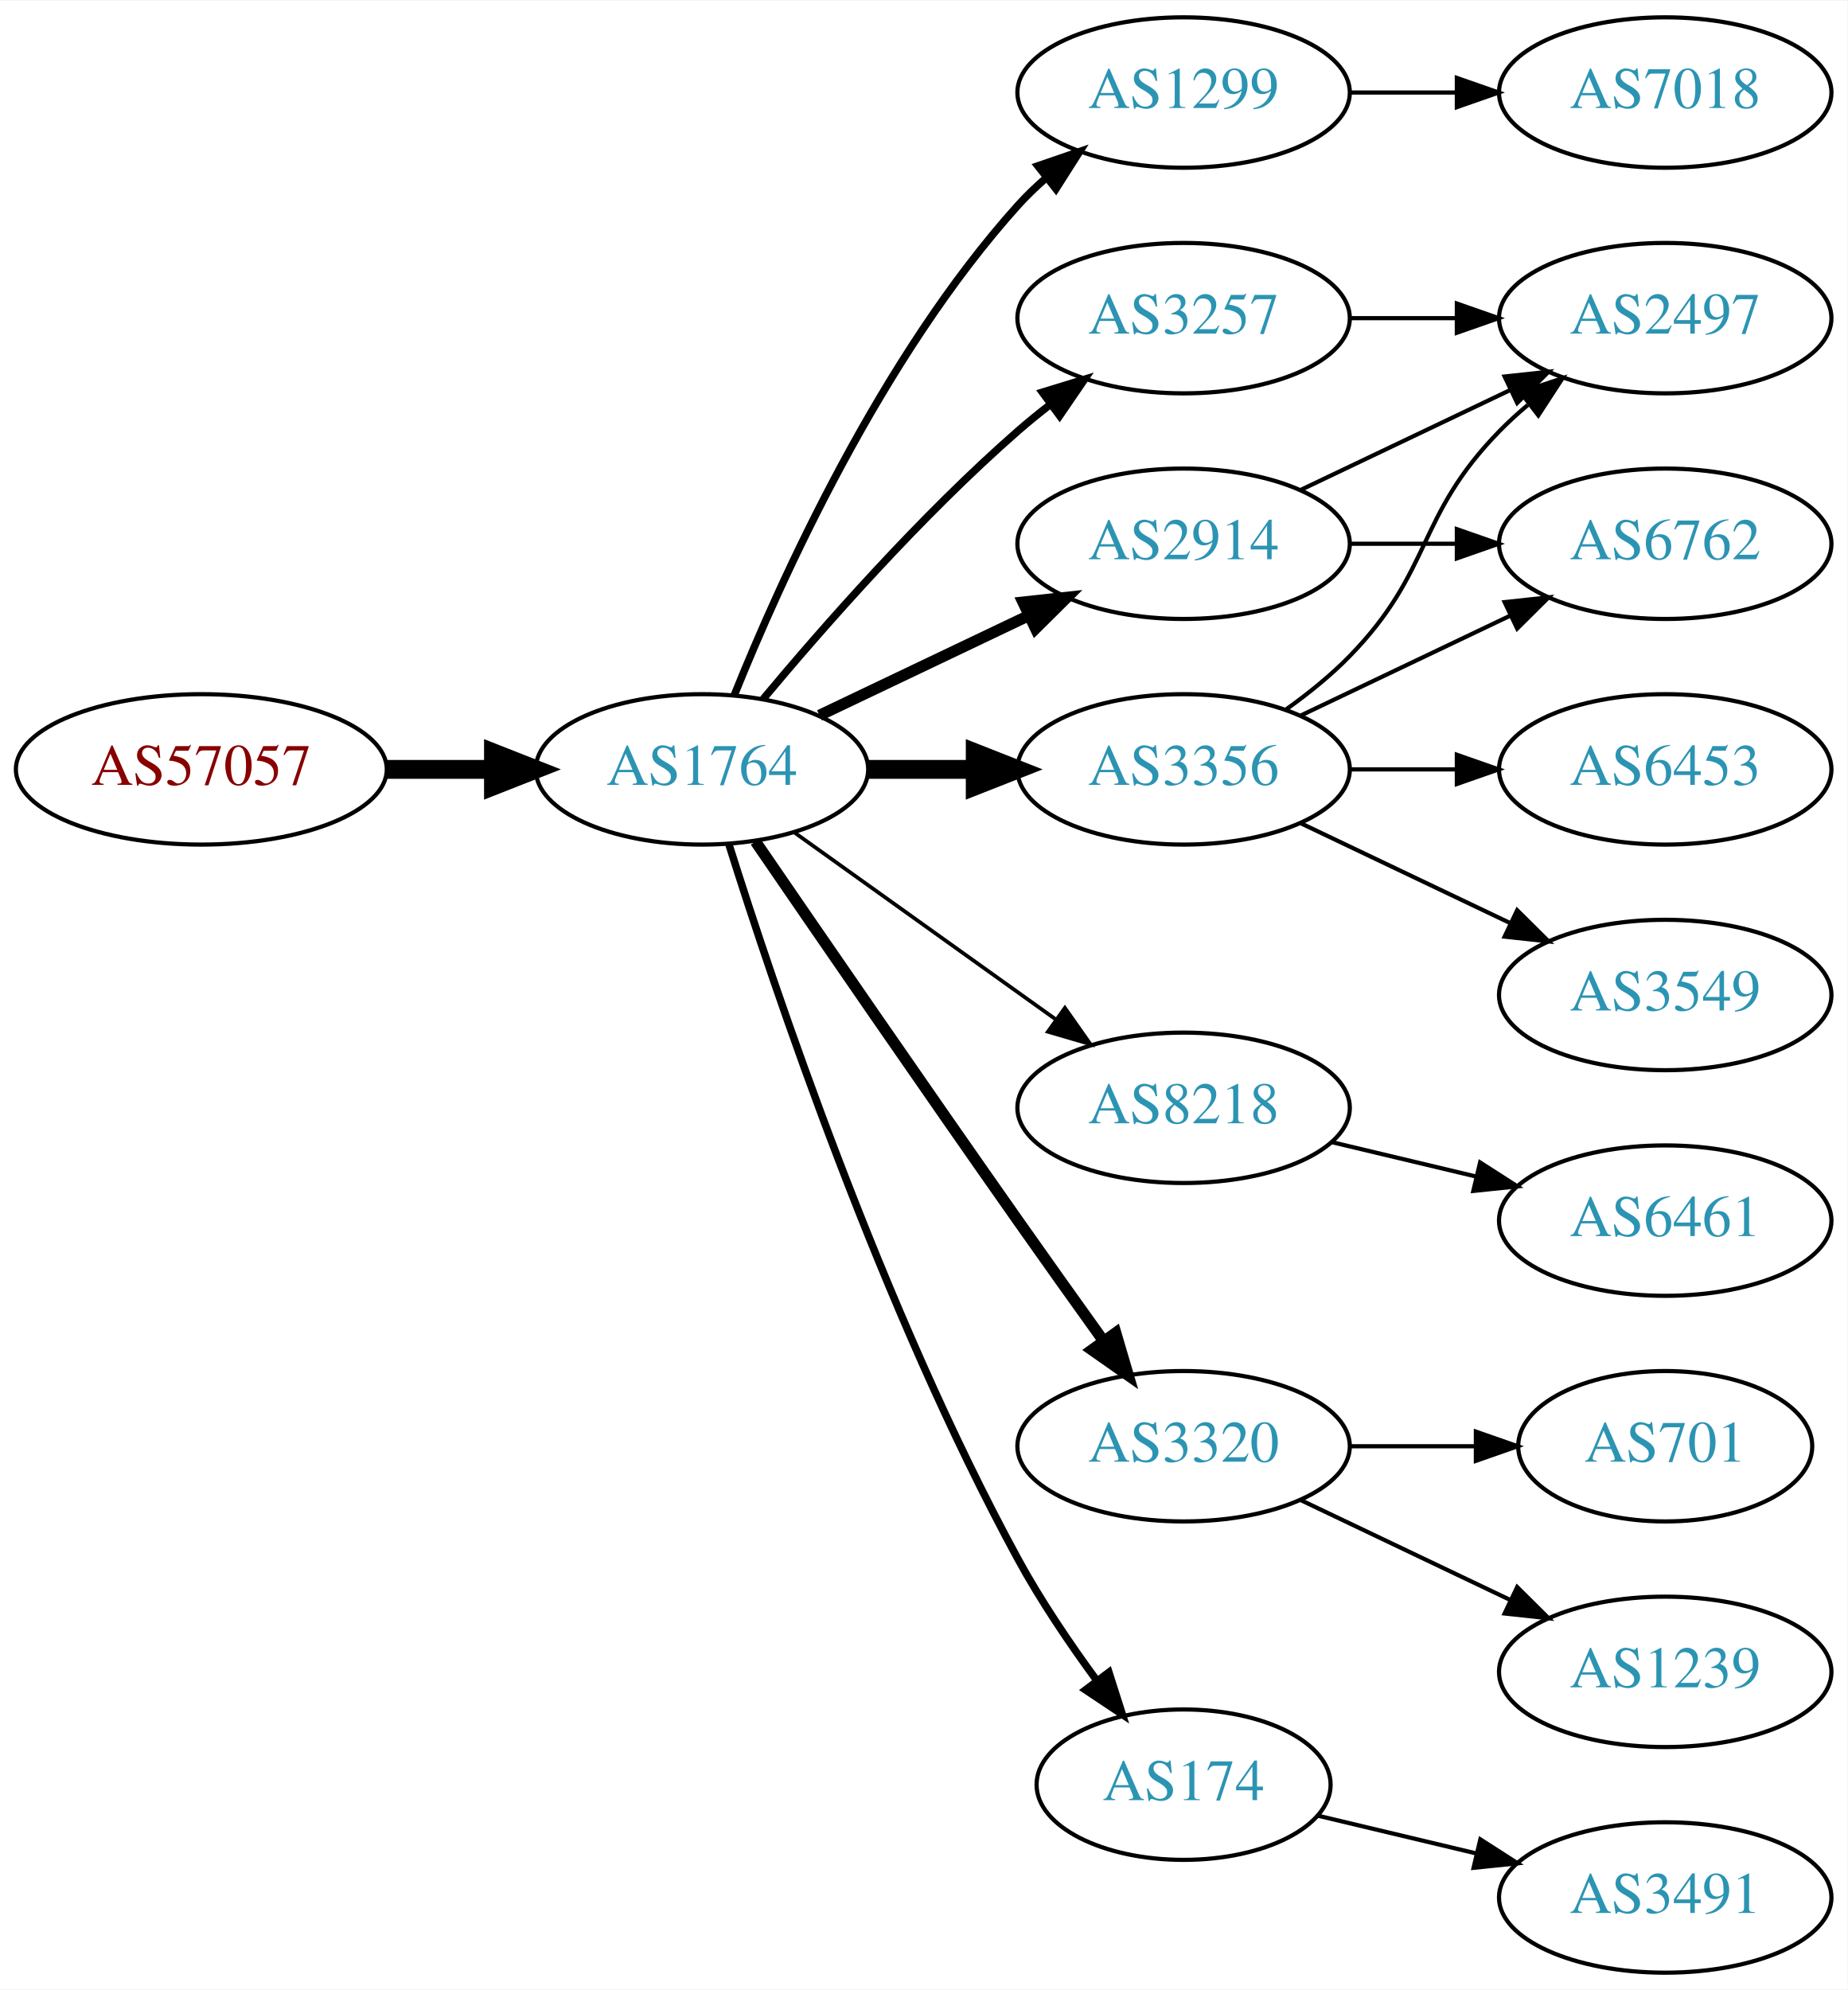
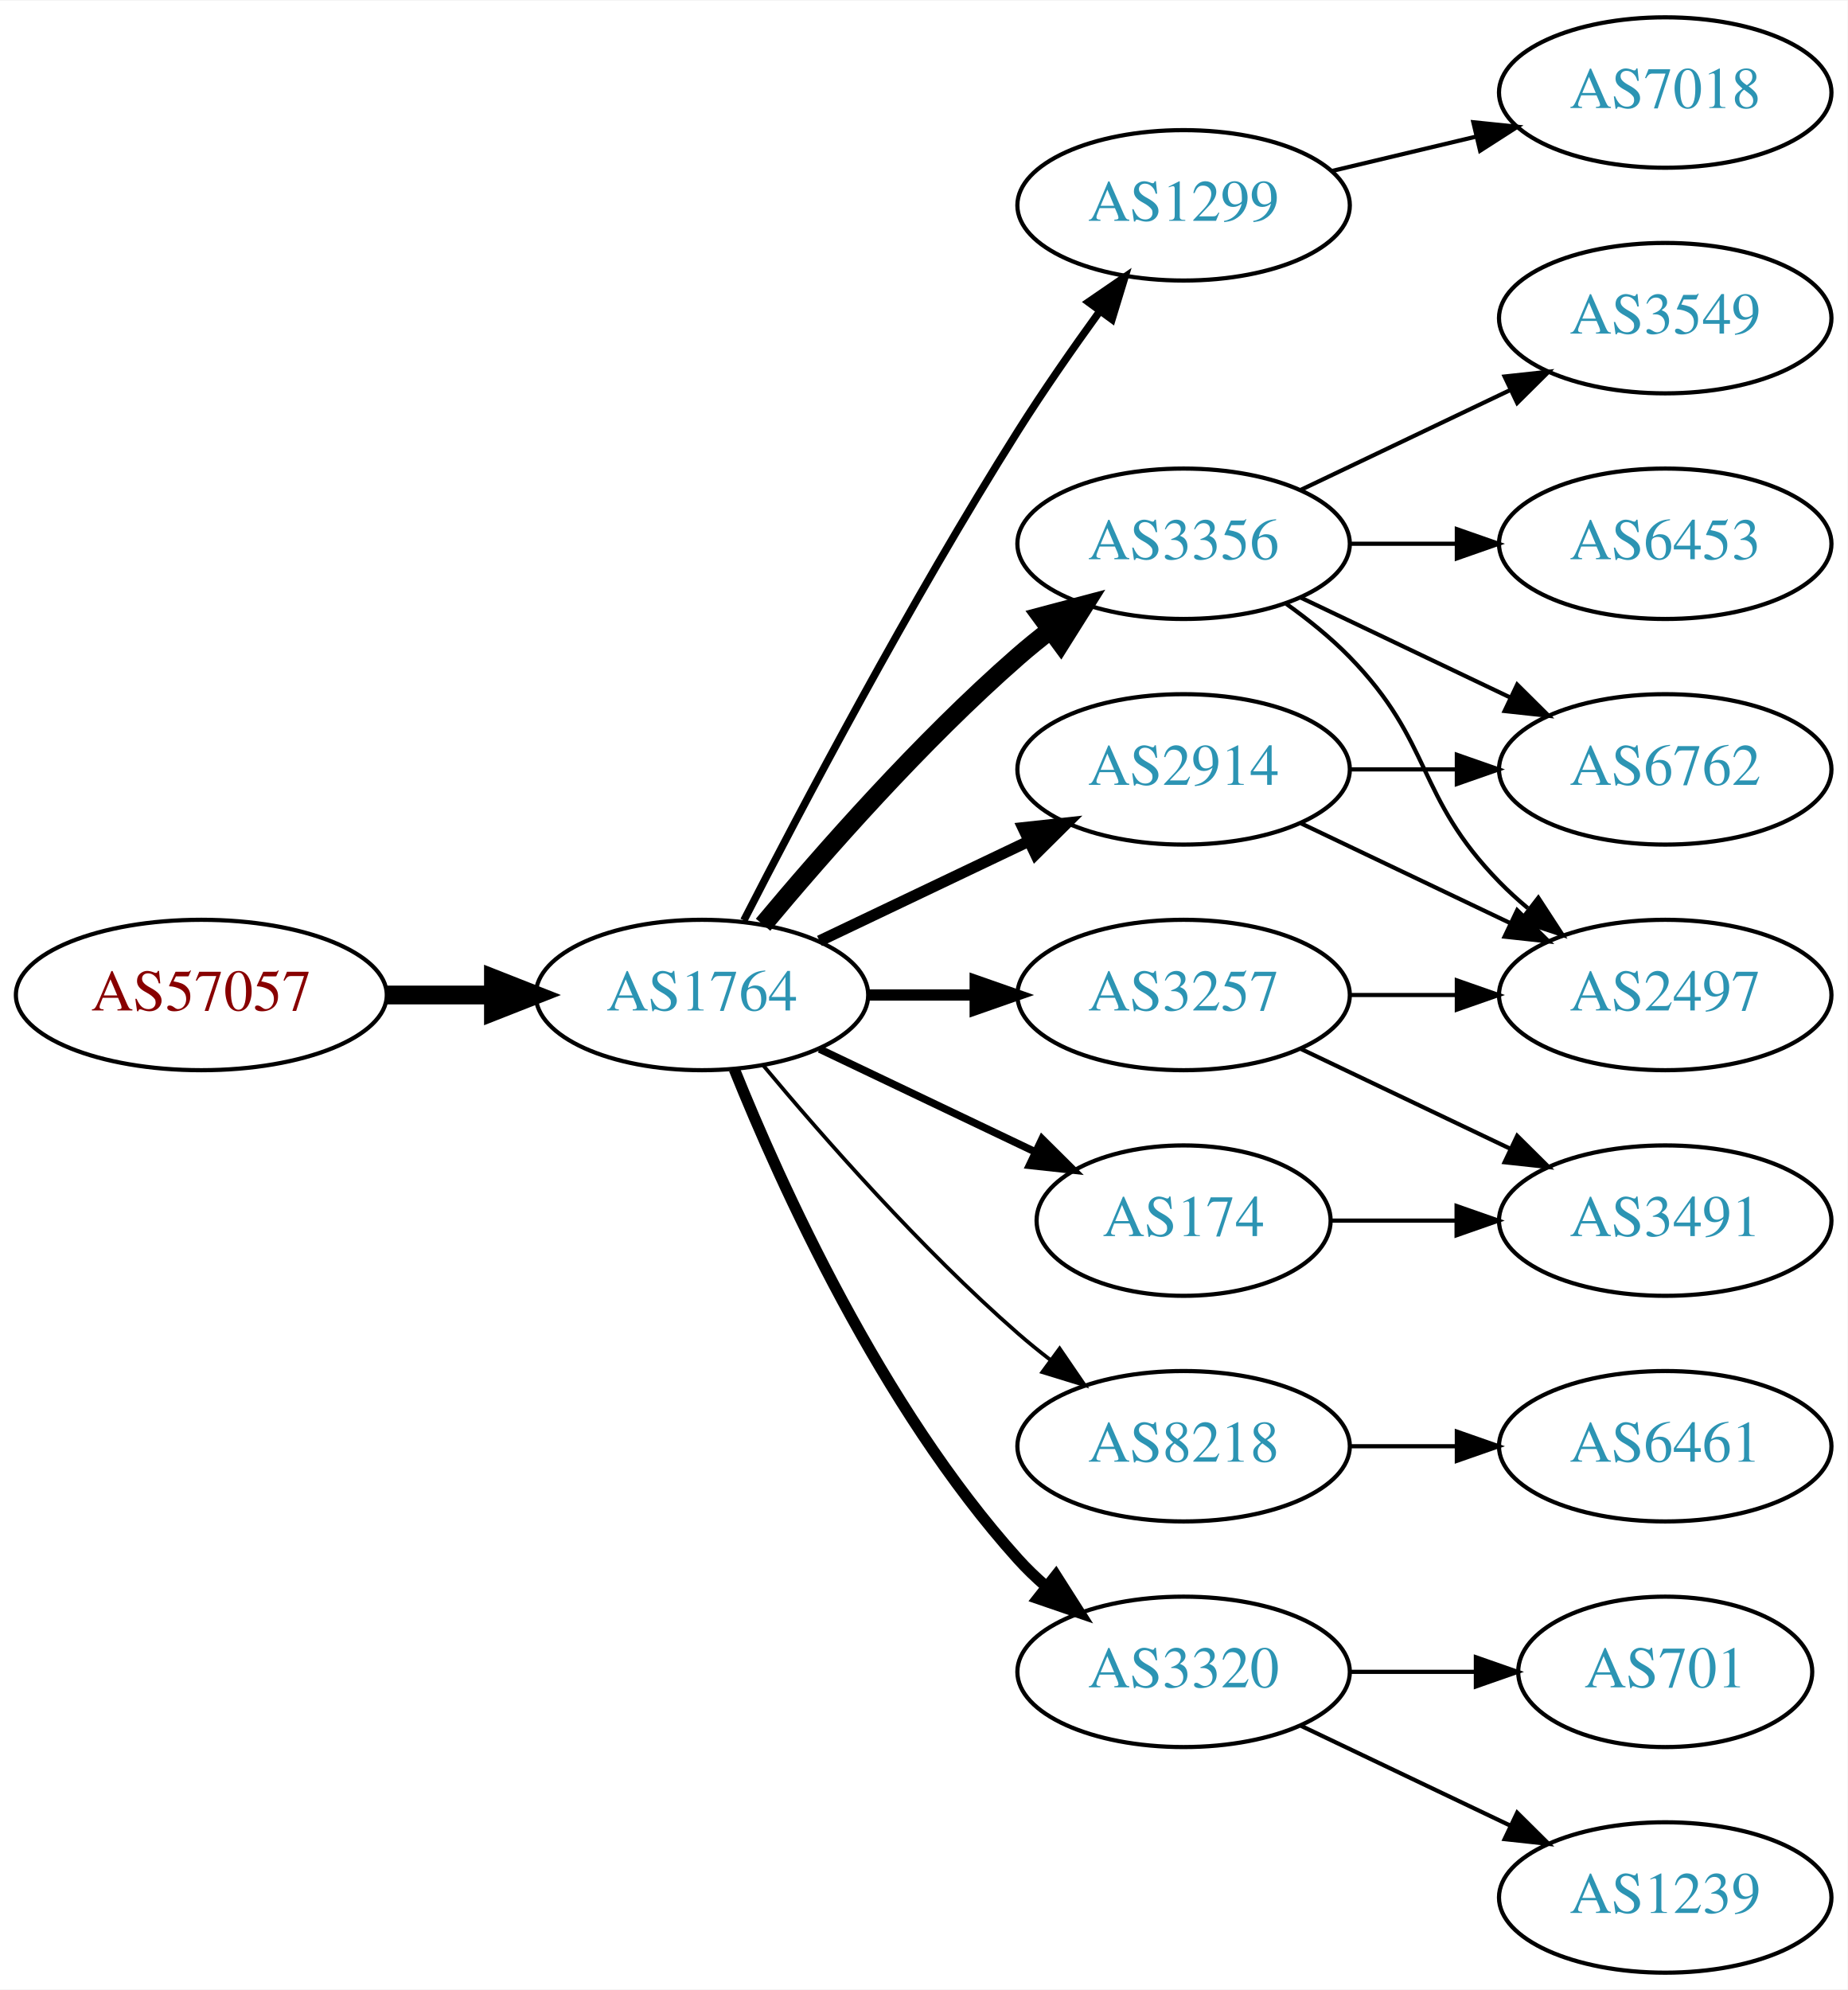
<svg xmlns="http://www.w3.org/2000/svg" xmlns:xlink="http://www.w3.org/1999/xlink" width="442pt" height="476pt" viewBox="0.00 0.00 442.27 476.00">
  <g id="graph0" class="graph" transform="scale(1 1) rotate(0) translate(4 472)">
    <polygon fill="white" stroke="none" points="-4,4 -4,-472 438.271,-472 438.271,4 -4,4" />
    <g id="node1" class="node">
      <g id="a_node1">
        <a xlink:href="/asn/57057" xlink:title="AS57057 ~ AVALON Computersystem Ges.m.b.H. [AT]">
-           <ellipse fill="#ffffff" stroke="black" cx="44.196" cy="-288" rx="44.393" ry="18" />
-           <text text-anchor="middle" x="44.196" y="-284.3" font-family="Times,serif" font-size="14.00" fill="#880000">AS57057</text>
+           <ellipse fill="#ffffff" stroke="black" cx="44.196" cy="-234" rx="44.393" ry="18" />
+           <text text-anchor="middle" x="44.196" y="-230.3" font-family="Times,serif" font-size="14.00" fill="#880000">AS57057</text>
        </a>
      </g>
    </g>
    <g id="node2" class="node">
      <g id="a_node2">
        <a xlink:href="/asn/1764" xlink:title="AS1764 ~ NEXTLAYER-AS [AT]">
-           <ellipse fill="#ffffff" stroke="black" cx="164.039" cy="-288" rx="39.794" ry="18" />
-           <text text-anchor="middle" x="164.039" y="-284.3" font-family="Times,serif" font-size="14.00" fill="#2c94b3">AS1764</text>
+           <ellipse fill="#ffffff" stroke="black" cx="164.039" cy="-234" rx="39.794" ry="18" />
+           <text text-anchor="middle" x="164.039" y="-230.3" font-family="Times,serif" font-size="14.00" fill="#2c94b3">AS1764</text>
        </a>
      </g>
    </g>
    <g id="edge1" class="edge">
-       <path fill="none" stroke="black" stroke-width="4.5" d="M88.407,-288C96.72,-288 105.482,-288 113.965,-288" />
-       <polygon fill="black" stroke="black" stroke-width="4.5" points="114.123,-291.938 124.123,-288 114.123,-284.063 114.123,-291.938" />
+       <path fill="none" stroke="black" stroke-width="4.5" d="M88.407,-234C96.72,-234 105.482,-234 113.965,-234" />
+       <polygon fill="black" stroke="black" stroke-width="4.5" points="114.123,-237.938 124.123,-234 114.123,-230.063 114.123,-237.938" />
    </g>
    <g id="node3" class="node">
      <g id="a_node3">
        <a xlink:href="/asn/1299" xlink:title="AS1299 ~ Telia Carrier [EU]">
-           <ellipse fill="#ffffff" stroke="black" cx="279.332" cy="-450" rx="39.794" ry="18" />
-           <text text-anchor="middle" x="279.332" y="-446.3" font-family="Times,serif" font-size="14.00" fill="#2c94b3">AS1299</text>
+           <ellipse fill="#ffffff" stroke="black" cx="279.332" cy="-423" rx="39.794" ry="18" />
+           <text text-anchor="middle" x="279.332" y="-419.3" font-family="Times,serif" font-size="14.00" fill="#2c94b3">AS1299</text>
        </a>
      </g>
    </g>
    <g id="edge2" class="edge">
-       <path fill="none" stroke="black" stroke-width="1.8" d="M171.786,-305.787C182.837,-333.243 206.891,-386.578 239.685,-423 241.688,-425.224 243.906,-427.363 246.239,-429.397" />
-       <polygon fill="black" stroke="black" stroke-width="1.8" points="244.437,-432.433 254.458,-435.873 248.769,-426.935 244.437,-432.433" />
+       <path fill="none" stroke="black" stroke-width="1.8" d="M174.065,-251.852C187.501,-278.055 213.95,-328.237 239.685,-369 245.748,-378.604 252.868,-388.813 259.333,-397.739" />
+       <polygon fill="black" stroke="black" stroke-width="1.8" points="256.54,-399.848 265.276,-405.843 262.185,-395.709 256.54,-399.848" />
    </g>
    <g id="node4" class="node">
      <g id="a_node4">
-         <a xlink:href="/asn/2914" xlink:title="AS2914 ~ NTT America, Inc. [US]">
+         <a xlink:href="/asn/3356" xlink:title="AS3356 ~ Level 3 Parent, LLC [US]">
          <ellipse fill="#ffffff" stroke="black" cx="279.332" cy="-342" rx="39.794" ry="18" />
-           <text text-anchor="middle" x="279.332" y="-338.3" font-family="Times,serif" font-size="14.00" fill="#2c94b3">AS2914</text>
+           <text text-anchor="middle" x="279.332" y="-338.3" font-family="Times,serif" font-size="14.00" fill="#2c94b3">AS3356</text>
        </a>
      </g>
    </g>
    <g id="edge3" class="edge">
-       <path fill="none" stroke="black" stroke-width="2.7" d="M192.175,-300.934C207.169,-308.081 225.99,-317.052 242.213,-324.785" />
-       <polygon fill="black" stroke="black" stroke-width="2.7" points="240.884,-328.028 251.417,-329.171 243.895,-321.709 240.884,-328.028" />
+       <path fill="none" stroke="black" stroke-width="4.5" d="M178.669,-250.817C192.951,-267.929 216.498,-294.745 239.685,-315 242.151,-317.154 244.789,-319.294 247.487,-321.372" />
+       <polygon fill="black" stroke="black" stroke-width="4.5" points="245.252,-324.616 255.641,-327.37 249.919,-318.273 245.252,-324.616" />
    </g>
    <g id="node5" class="node">
      <g id="a_node5">
-         <a xlink:href="/asn/8218" xlink:title="AS8218 ~ legacy Neotelecoms [FR]">
-           <ellipse fill="#ffffff" stroke="black" cx="279.332" cy="-207" rx="39.794" ry="18" />
-           <text text-anchor="middle" x="279.332" y="-203.3" font-family="Times,serif" font-size="14.00" fill="#2c94b3">AS8218</text>
+         <a xlink:href="/asn/3257" xlink:title="AS3257 ~ GTT [DE]">
+           <ellipse fill="#ffffff" stroke="black" cx="279.332" cy="-234" rx="39.794" ry="18" />
+           <text text-anchor="middle" x="279.332" y="-230.3" font-family="Times,serif" font-size="14.00" fill="#2c94b3">AS3257</text>
        </a>
      </g>
    </g>
    <g id="edge4" class="edge">
-       <path fill="none" stroke="black" stroke-width="0.9" d="M186.083,-272.954C203.697,-260.361 229.036,-242.245 248.701,-228.184" />
-       <polygon fill="black" stroke="black" stroke-width="0.9" points="250.917,-230.903 257.016,-222.24 246.845,-225.209 250.917,-230.903" />
+       <path fill="none" stroke="black" stroke-width="2.7" d="M203.711,-234C211.914,-234 220.678,-234 229.21,-234" />
+       <polygon fill="black" stroke="black" stroke-width="2.7" points="229.449,-237.5 239.449,-234 229.449,-230.5 229.449,-237.5" />
    </g>
    <g id="node6" class="node">
      <g id="a_node6">
-         <a xlink:href="/asn/3257" xlink:title="AS3257 ~ GTT [DE]">
-           <ellipse fill="#ffffff" stroke="black" cx="279.332" cy="-396" rx="39.794" ry="18" />
-           <text text-anchor="middle" x="279.332" y="-392.3" font-family="Times,serif" font-size="14.00" fill="#2c94b3">AS3257</text>
+         <a xlink:href="/asn/8218" xlink:title="AS8218 ~ legacy Neotelecoms [FR]">
+           <ellipse fill="#ffffff" stroke="black" cx="279.332" cy="-126" rx="39.794" ry="18" />
+           <text text-anchor="middle" x="279.332" y="-122.3" font-family="Times,serif" font-size="14.00" fill="#2c94b3">AS8218</text>
        </a>
      </g>
    </g>
    <g id="edge5" class="edge">
-       <path fill="none" stroke="black" stroke-width="1.8" d="M178.669,-304.817C192.951,-321.929 216.498,-348.745 239.685,-369 242.151,-371.154 244.789,-373.294 247.487,-375.372" />
-       <polygon fill="black" stroke="black" stroke-width="1.8" points="245.512,-378.264 255.641,-381.37 249.66,-372.625 245.512,-378.264" />
+       <path fill="none" stroke="black" stroke-width="0.9" d="M178.669,-217.183C192.951,-200.071 216.498,-173.255 239.685,-153 242.151,-150.846 244.789,-148.706 247.487,-146.628" />
+       <polygon fill="black" stroke="black" stroke-width="0.9" points="249.66,-149.375 255.641,-140.63 245.512,-143.736 249.66,-149.375" />
    </g>
    <g id="node7" class="node">
      <g id="a_node7">
-         <a xlink:href="/asn/3320" xlink:title="AS3320 ~ DTAG [DE]">
-           <ellipse fill="#ffffff" stroke="black" cx="279.332" cy="-126" rx="39.794" ry="18" />
-           <text text-anchor="middle" x="279.332" y="-122.3" font-family="Times,serif" font-size="14.00" fill="#2c94b3">AS3320</text>
+         <a xlink:href="/asn/174" xlink:title="AS174 ~ Cogent Communications [US]">
+           <ellipse fill="#ffffff" stroke="black" cx="279.332" cy="-180" rx="35.194" ry="18" />
+           <text text-anchor="middle" x="279.332" y="-176.3" font-family="Times,serif" font-size="14.00" fill="#2c94b3">AS174</text>
        </a>
      </g>
    </g>
    <g id="edge6" class="edge">
-       <path fill="none" stroke="black" stroke-width="2.7" d="M176.846,-270.731C191.489,-249.358 217.262,-211.88 239.685,-180 246.32,-170.567 253.67,-160.261 260.164,-151.205" />
-       <polygon fill="black" stroke="black" stroke-width="2.7" points="263.085,-153.138 266.076,-142.974 257.399,-149.054 263.085,-153.138" />
+       <path fill="none" stroke="black" stroke-width="1.8" d="M192.175,-221.066C207.607,-213.71 227.092,-204.423 243.628,-196.541" />
+       <polygon fill="black" stroke="black" stroke-width="1.8" points="245.448,-199.551 252.969,-192.089 242.436,-193.232 245.448,-199.551" />
    </g>
    <g id="node8" class="node">
      <g id="a_node8">
-         <a xlink:href="/asn/3356" xlink:title="AS3356 ~ Level 3 Parent, LLC [US]">
-           <ellipse fill="#ffffff" stroke="black" cx="279.332" cy="-288" rx="39.794" ry="18" />
-           <text text-anchor="middle" x="279.332" y="-284.3" font-family="Times,serif" font-size="14.00" fill="#2c94b3">AS3356</text>
+         <a xlink:href="/asn/3320" xlink:title="AS3320 ~ DTAG [DE]">
+           <ellipse fill="#ffffff" stroke="black" cx="279.332" cy="-72" rx="39.794" ry="18" />
+           <text text-anchor="middle" x="279.332" y="-68.3" font-family="Times,serif" font-size="14.00" fill="#2c94b3">AS3320</text>
        </a>
      </g>
    </g>
    <g id="edge7" class="edge">
-       <path fill="none" stroke="black" stroke-width="4.5" d="M203.711,-288C211.914,-288 220.678,-288 229.21,-288" />
-       <polygon fill="black" stroke="black" stroke-width="4.5" points="229.449,-291.938 239.449,-288 229.449,-284.063 229.449,-291.938" />
+       <path fill="none" stroke="black" stroke-width="2.7" d="M171.786,-216.213C182.837,-188.757 206.891,-135.422 239.685,-99 241.688,-96.776 243.906,-94.637 246.239,-92.603" />
+       <polygon fill="black" stroke="black" stroke-width="2.7" points="248.769,-95.065 254.458,-86.127 244.437,-89.567 248.769,-95.065" />
    </g>
    <g id="node9" class="node">
      <g id="a_node9">
-         <a xlink:href="/asn/174" xlink:title="AS174 ~ Cogent Communications [US]">
-           <ellipse fill="#ffffff" stroke="black" cx="279.332" cy="-45" rx="35.194" ry="18" />
-           <text text-anchor="middle" x="279.332" y="-41.3" font-family="Times,serif" font-size="14.00" fill="#2c94b3">AS174</text>
+         <a xlink:href="/asn/2914" xlink:title="AS2914 ~ NTT America, Inc. [US]">
+           <ellipse fill="#ffffff" stroke="black" cx="279.332" cy="-288" rx="39.794" ry="18" />
+           <text text-anchor="middle" x="279.332" y="-284.3" font-family="Times,serif" font-size="14.00" fill="#2c94b3">AS2914</text>
        </a>
      </g>
    </g>
    <g id="edge8" class="edge">
-       <path fill="none" stroke="black" stroke-width="1.8" d="M170.46,-270.159C181.231,-235.854 207.122,-158.797 239.685,-99 245.117,-89.026 252.091,-78.731 258.617,-69.84" />
-       <polygon fill="black" stroke="black" stroke-width="1.8" points="261.45,-71.895 264.67,-61.802 255.858,-67.684 261.45,-71.895" />
+       <path fill="none" stroke="black" stroke-width="2.7" d="M192.175,-246.934C207.169,-254.081 225.99,-263.052 242.213,-270.785" />
+       <polygon fill="black" stroke="black" stroke-width="2.7" points="240.884,-274.028 251.417,-275.171 243.895,-267.709 240.884,-274.028" />
    </g>
    <g id="node10" class="node">
      <g id="a_node10">
        <a xlink:href="/asn/7018" xlink:title="AS7018 ~ AT&amp;T Services, Inc. [US]">
          <ellipse fill="#ffffff" stroke="black" cx="394.625" cy="-450" rx="39.794" ry="18" />
          <text text-anchor="middle" x="394.625" y="-446.3" font-family="Times,serif" font-size="14.00" fill="#2c94b3">AS7018</text>
        </a>
      </g>
    </g>
    <g id="edge9" class="edge">
-       <path fill="none" stroke="black" d="M319.004,-450C327.207,-450 335.971,-450 344.503,-450" />
-       <polygon fill="black" stroke="black" points="344.742,-453.5 354.742,-450 344.742,-446.5 344.742,-453.5" />
+       <path fill="none" stroke="black" d="M314.939,-431.248C325.81,-433.838 337.964,-436.735 349.407,-439.462" />
+       <polygon fill="black" stroke="black" points="348.69,-442.889 359.229,-441.803 350.313,-436.08 348.69,-442.889" />
    </g>
    <g id="node11" class="node">
      <g id="a_node11">
-         <a xlink:href="/asn/2497" xlink:title="AS2497 ~ Internet Initiative Japan Inc. [JP]">
+         <a xlink:href="/asn/3549" xlink:title="AS3549 ~ Level 3 Parent, LLC [US]">
          <ellipse fill="#ffffff" stroke="black" cx="394.625" cy="-396" rx="39.794" ry="18" />
-           <text text-anchor="middle" x="394.625" y="-392.3" font-family="Times,serif" font-size="14.00" fill="#2c94b3">AS2497</text>
+           <text text-anchor="middle" x="394.625" y="-392.3" font-family="Times,serif" font-size="14.00" fill="#2c94b3">AS3549</text>
        </a>
      </g>
    </g>
    <g id="edge10" class="edge">
      <path fill="none" stroke="black" d="M307.468,-354.934C322.462,-362.081 341.283,-371.052 357.506,-378.785" />
      <polygon fill="black" stroke="black" points="356.177,-382.028 366.71,-383.171 359.188,-375.709 356.177,-382.028" />
    </g>
    <g id="node12" class="node">
      <g id="a_node12">
-         <a xlink:href="/asn/6762" xlink:title="AS6762 ~ TELECOM ITALIA SPARKLE S.p.A. [IT]">
+         <a xlink:href="/asn/2497" xlink:title="AS2497 ~ Internet Initiative Japan Inc. [JP]">
+           <ellipse fill="#ffffff" stroke="black" cx="394.625" cy="-234" rx="39.794" ry="18" />
+           <text text-anchor="middle" x="394.625" y="-230.3" font-family="Times,serif" font-size="14.00" fill="#2c94b3">AS2497</text>
+         </a>
+       </g>
+     </g>
+     <g id="edge11" class="edge">
+       <path fill="none" stroke="black" d="M303.926,-327.611C309.182,-323.852 314.513,-319.563 318.978,-315 339.151,-294.383 334.806,-281.617 354.978,-261 357.071,-258.861 359.354,-256.782 361.731,-254.79" />
+       <polygon fill="black" stroke="black" points="364.249,-257.268 370.031,-248.389 359.974,-251.725 364.249,-257.268" />
+     </g>
+     <g id="node13" class="node">
+       <g id="a_node13">
+         <a xlink:href="/asn/6453" xlink:title="AS6453 ~ TATA COMMUNICATIONS (AMERICA) INC [US]">
          <ellipse fill="#ffffff" stroke="black" cx="394.625" cy="-342" rx="39.794" ry="18" />
-           <text text-anchor="middle" x="394.625" y="-338.3" font-family="Times,serif" font-size="14.00" fill="#2c94b3">AS6762</text>
-         </a>
-       </g>
-     </g>
-     <g id="edge11" class="edge">
+           <text text-anchor="middle" x="394.625" y="-338.3" font-family="Times,serif" font-size="14.00" fill="#2c94b3">AS6453</text>
+         </a>
+       </g>
+     </g>
+     <g id="edge12" class="edge">
      <path fill="none" stroke="black" d="M319.004,-342C327.207,-342 335.971,-342 344.503,-342" />
      <polygon fill="black" stroke="black" points="344.742,-345.5 354.742,-342 344.742,-338.5 344.742,-345.5" />
    </g>
-     <g id="node13" class="node">
-       <g id="a_node13">
-         <a xlink:href="/asn/6461" xlink:title="AS6461 ~ Zayo Bandwidth [US]">
-           <ellipse fill="#ffffff" stroke="black" cx="394.625" cy="-180" rx="39.794" ry="18" />
-           <text text-anchor="middle" x="394.625" y="-176.3" font-family="Times,serif" font-size="14.00" fill="#2c94b3">AS6461</text>
-         </a>
-       </g>
-     </g>
-     <g id="edge12" class="edge">
-       <path fill="none" stroke="black" d="M314.939,-198.752C325.81,-196.162 337.964,-193.265 349.407,-190.538" />
-       <polygon fill="black" stroke="black" points="350.313,-193.92 359.229,-188.197 348.69,-187.111 350.313,-193.92" />
-     </g>
-     <g id="edge20" class="edge">
-       <path fill="none" stroke="black" d="M319.004,-396C327.207,-396 335.971,-396 344.503,-396" />
-       <polygon fill="black" stroke="black" points="344.742,-399.5 354.742,-396 344.742,-392.5 344.742,-399.5" />
-     </g>
    <g id="node14" class="node">
      <g id="a_node14">
-         <a xlink:href="/asn/1239" xlink:title="AS1239 ~ Sprint [US]">
-           <ellipse fill="#ffffff" stroke="black" cx="394.625" cy="-72" rx="39.794" ry="18" />
-           <text text-anchor="middle" x="394.625" y="-68.3" font-family="Times,serif" font-size="14.00" fill="#2c94b3">AS1239</text>
+         <a xlink:href="/asn/6762" xlink:title="AS6762 ~ TELECOM ITALIA SPARKLE S.p.A. [IT]">
+           <ellipse fill="#ffffff" stroke="black" cx="394.625" cy="-288" rx="39.794" ry="18" />
+           <text text-anchor="middle" x="394.625" y="-284.3" font-family="Times,serif" font-size="14.00" fill="#2c94b3">AS6762</text>
        </a>
      </g>
    </g>
    <g id="edge13" class="edge">
-       <path fill="none" stroke="black" d="M307.468,-113.066C322.462,-105.919 341.283,-96.948 357.506,-89.215" />
-       <polygon fill="black" stroke="black" points="359.188,-92.291 366.71,-84.829 356.177,-85.972 359.188,-92.291" />
+       <path fill="none" stroke="black" d="M307.468,-329.066C322.462,-321.919 341.283,-312.948 357.506,-305.215" />
+       <polygon fill="black" stroke="black" points="359.188,-308.291 366.71,-300.829 356.177,-301.972 359.188,-308.291" />
+     </g>
+     <g id="edge15" class="edge">
+       <path fill="none" stroke="black" d="M319.004,-234C327.207,-234 335.971,-234 344.503,-234" />
+       <polygon fill="black" stroke="black" points="344.742,-237.5 354.742,-234 344.742,-230.5 344.742,-237.5" />
    </g>
    <g id="node15" class="node">
      <g id="a_node15">
-         <a xlink:href="/asn/701" xlink:title="AS701 ~ UUNET [US]">
-           <ellipse fill="#ffffff" stroke="black" cx="394.625" cy="-126" rx="35.194" ry="18" />
-           <text text-anchor="middle" x="394.625" y="-122.3" font-family="Times,serif" font-size="14.00" fill="#2c94b3">AS701</text>
+         <a xlink:href="/asn/3491" xlink:title="AS3491 ~ PCCW Global, Inc. [US]">
+           <ellipse fill="#ffffff" stroke="black" cx="394.625" cy="-180" rx="39.794" ry="18" />
+           <text text-anchor="middle" x="394.625" y="-176.3" font-family="Times,serif" font-size="14.00" fill="#2c94b3">AS3491</text>
        </a>
      </g>
    </g>
    <g id="edge14" class="edge">
-       <path fill="none" stroke="black" d="M319.004,-126C328.709,-126 339.2,-126 349.163,-126" />
-       <polygon fill="black" stroke="black" points="349.299,-129.5 359.299,-126 349.299,-122.5 349.299,-129.5" />
-     </g>
-     <g id="edge15" class="edge">
-       <path fill="none" stroke="black" d="M303.926,-302.389C309.182,-306.148 314.513,-310.437 318.978,-315 339.151,-335.617 334.806,-348.383 354.978,-369 357.071,-371.139 359.354,-373.218 361.731,-375.21" />
-       <polygon fill="black" stroke="black" points="359.974,-378.275 370.031,-381.611 364.249,-372.732 359.974,-378.275" />
-     </g>
-     <g id="edge18" class="edge">
-       <path fill="none" stroke="black" d="M307.468,-300.934C322.462,-308.081 341.283,-317.052 357.506,-324.785" />
-       <polygon fill="black" stroke="black" points="356.177,-328.028 366.71,-329.171 359.188,-321.709 356.177,-328.028" />
+       <path fill="none" stroke="black" d="M307.468,-221.066C322.462,-213.919 341.283,-204.948 357.506,-197.215" />
+       <polygon fill="black" stroke="black" points="359.188,-200.291 366.71,-192.829 356.177,-193.972 359.188,-200.291" />
    </g>
    <g id="node16" class="node">
      <g id="a_node16">
-         <a xlink:href="/asn/3549" xlink:title="AS3549 ~ Level 3 Parent, LLC [US]">
-           <ellipse fill="#ffffff" stroke="black" cx="394.625" cy="-234" rx="39.794" ry="18" />
-           <text text-anchor="middle" x="394.625" y="-230.3" font-family="Times,serif" font-size="14.00" fill="#2c94b3">AS3549</text>
+         <a xlink:href="/asn/6461" xlink:title="AS6461 ~ Zayo Bandwidth [US]">
+           <ellipse fill="#ffffff" stroke="black" cx="394.625" cy="-126" rx="39.794" ry="18" />
+           <text text-anchor="middle" x="394.625" y="-122.3" font-family="Times,serif" font-size="14.00" fill="#2c94b3">AS6461</text>
        </a>
      </g>
    </g>
    <g id="edge16" class="edge">
+       <path fill="none" stroke="black" d="M319.004,-126C327.207,-126 335.971,-126 344.503,-126" />
+       <polygon fill="black" stroke="black" points="344.742,-129.5 354.742,-126 344.742,-122.5 344.742,-129.5" />
+     </g>
+     <g id="edge21" class="edge">
+       <path fill="none" stroke="black" d="M314.631,-180C324.008,-180 334.358,-180 344.393,-180" />
+       <polygon fill="black" stroke="black" points="344.681,-183.5 354.681,-180 344.681,-176.5 344.681,-183.5" />
+     </g>
+     <g id="node17" class="node">
+       <g id="a_node17">
+         <a xlink:href="/asn/1239" xlink:title="AS1239 ~ Sprint [US]">
+           <ellipse fill="#ffffff" stroke="black" cx="394.625" cy="-18" rx="39.794" ry="18" />
+           <text text-anchor="middle" x="394.625" y="-14.3" font-family="Times,serif" font-size="14.00" fill="#2c94b3">AS1239</text>
+         </a>
+       </g>
+     </g>
+     <g id="edge17" class="edge">
+       <path fill="none" stroke="black" d="M307.468,-59.066C322.462,-51.919 341.283,-42.948 357.506,-35.215" />
+       <polygon fill="black" stroke="black" points="359.188,-38.291 366.71,-30.829 356.177,-31.972 359.188,-38.291" />
+     </g>
+     <g id="node18" class="node">
+       <g id="a_node18">
+         <a xlink:href="/asn/701" xlink:title="AS701 ~ UUNET [US]">
+           <ellipse fill="#ffffff" stroke="black" cx="394.625" cy="-72" rx="35.194" ry="18" />
+           <text text-anchor="middle" x="394.625" y="-68.3" font-family="Times,serif" font-size="14.00" fill="#2c94b3">AS701</text>
+         </a>
+       </g>
+     </g>
+     <g id="edge18" class="edge">
+       <path fill="none" stroke="black" d="M319.004,-72C328.709,-72 339.2,-72 349.163,-72" />
+       <polygon fill="black" stroke="black" points="349.299,-75.5 359.299,-72 349.299,-68.5 349.299,-75.5" />
+     </g>
+     <g id="edge19" class="edge">
      <path fill="none" stroke="black" d="M307.468,-275.066C322.462,-267.919 341.283,-258.948 357.506,-251.215" />
      <polygon fill="black" stroke="black" points="359.188,-254.291 366.71,-246.829 356.177,-247.972 359.188,-254.291" />
    </g>
-     <g id="node17" class="node">
-       <g id="a_node17">
-         <a xlink:href="/asn/6453" xlink:title="AS6453 ~ TATA COMMUNICATIONS (AMERICA) INC [US]">
-           <ellipse fill="#ffffff" stroke="black" cx="394.625" cy="-288" rx="39.794" ry="18" />
-           <text text-anchor="middle" x="394.625" y="-284.3" font-family="Times,serif" font-size="14.00" fill="#2c94b3">AS6453</text>
-         </a>
-       </g>
-     </g>
-     <g id="edge17" class="edge">
+     <g id="edge20" class="edge">
      <path fill="none" stroke="black" d="M319.004,-288C327.207,-288 335.971,-288 344.503,-288" />
      <polygon fill="black" stroke="black" points="344.742,-291.5 354.742,-288 344.742,-284.5 344.742,-291.5" />
    </g>
-     <g id="node18" class="node">
-       <g id="a_node18">
-         <a xlink:href="/asn/3491" xlink:title="AS3491 ~ PCCW Global, Inc. [US]">
-           <ellipse fill="#ffffff" stroke="black" cx="394.625" cy="-18" rx="39.794" ry="18" />
-           <text text-anchor="middle" x="394.625" y="-14.3" font-family="Times,serif" font-size="14.00" fill="#2c94b3">AS3491</text>
-         </a>
-       </g>
-     </g>
-     <g id="edge19" class="edge">
-       <path fill="none" stroke="black" d="M311.589,-37.551C323.269,-34.767 336.765,-31.551 349.394,-28.541" />
-       <polygon fill="black" stroke="black" points="350.37,-31.907 359.286,-26.184 348.747,-25.097 350.37,-31.907" />
-     </g>
  </g>
</svg>
